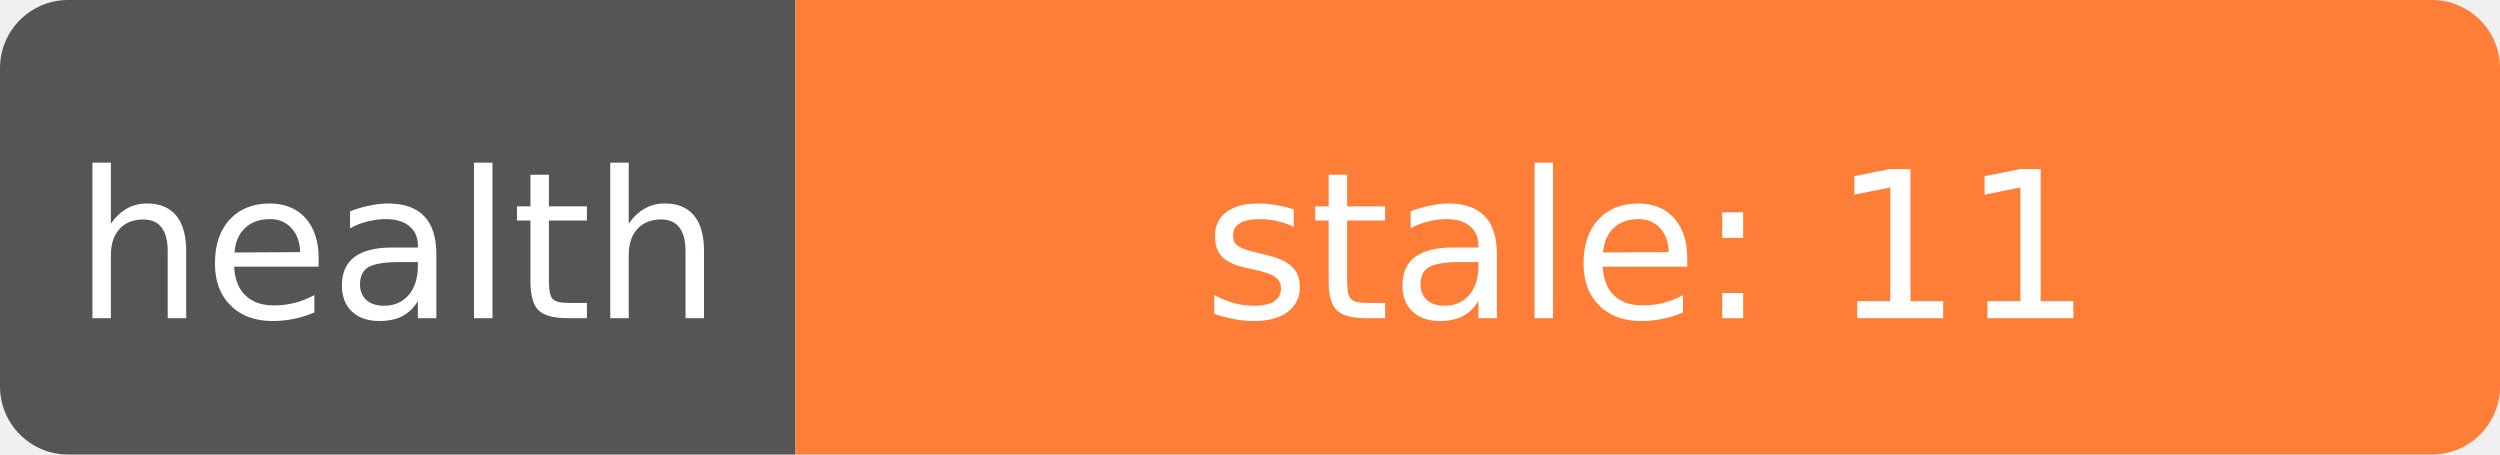
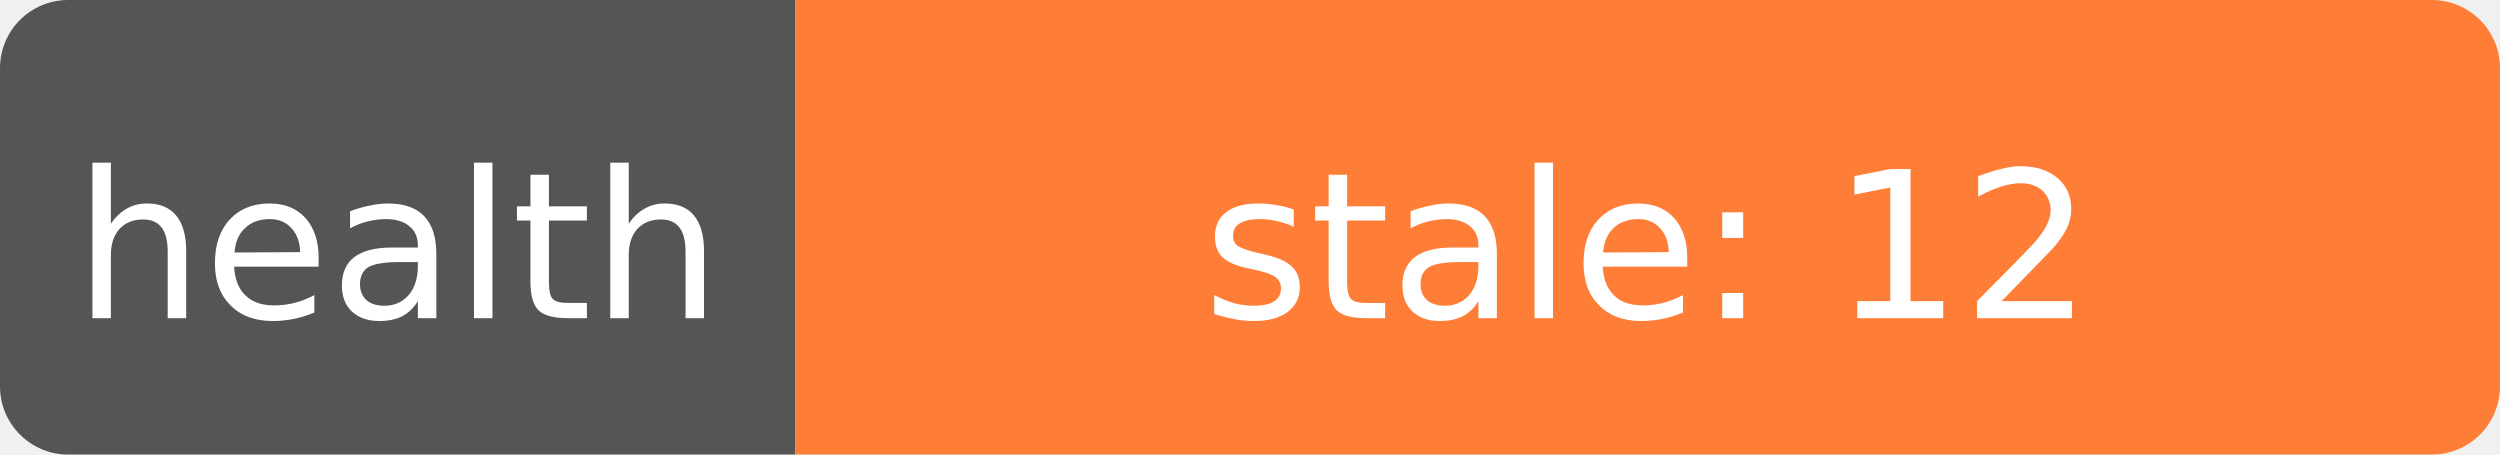
- <svg xmlns="http://www.w3.org/2000/svg" width="110" height="20" role="img" aria-label="health: stale: 11">
+ <svg xmlns="http://www.w3.org/2000/svg" width="110" height="20" role="img" aria-label="health: stale: 12">
  <clipPath id="r">
    <rect width="110" height="20" rx="3" fill="#fff" />
  </clipPath>
  <g clip-path="url(#r)">
    <rect width="35" height="20" fill="#555" />
    <rect x="35" width="75" height="20" fill="#fe7d37" />
  </g>
  <g fill="#fff" text-anchor="middle" font-family="Verdana,Geneva,DejaVu Sans,sans-serif" font-size="9">
    <text x="17.5" y="14">health</text>
-     <text x="72.5" y="14" textLength="68" lengthAdjust="spacingAndGlyphs">stale: 11</text>
+     <text x="72.5" y="14" textLength="68" lengthAdjust="spacingAndGlyphs">stale: 12</text>
  </g>
</svg>
